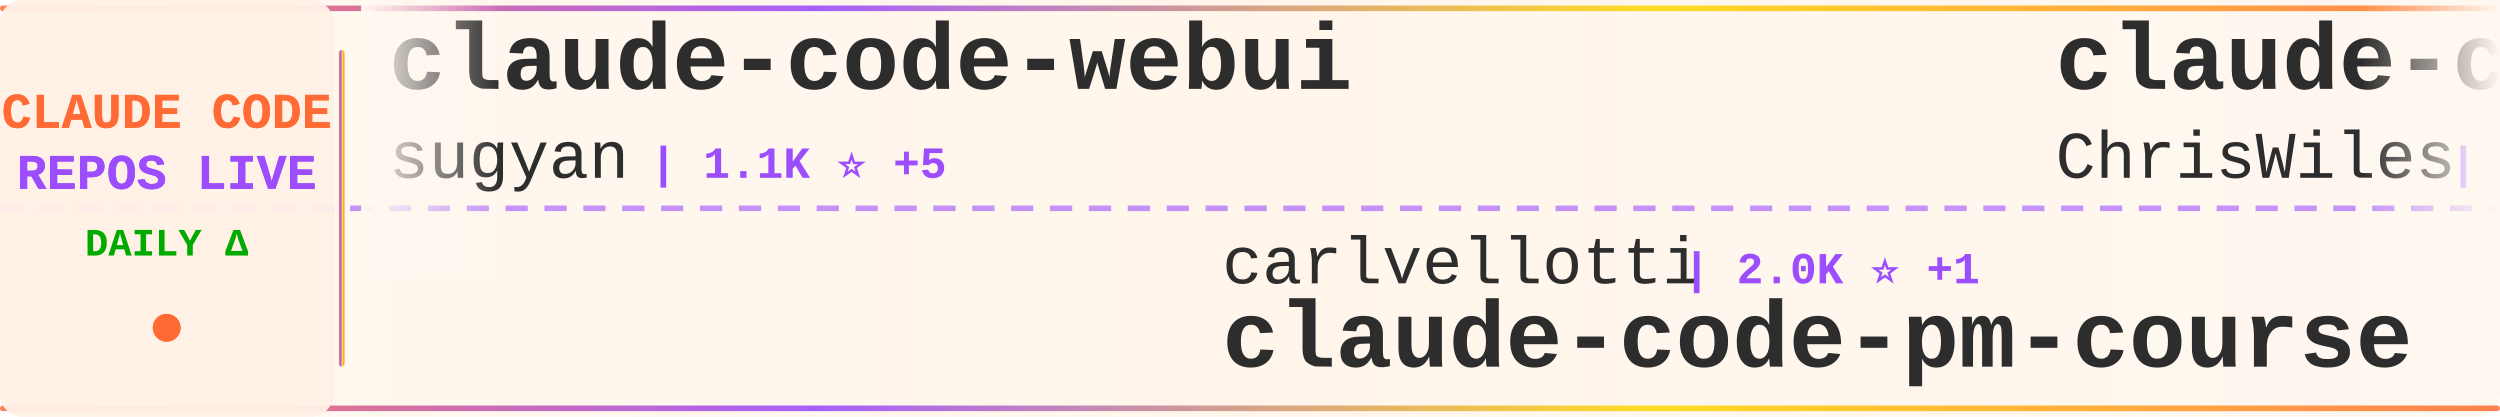
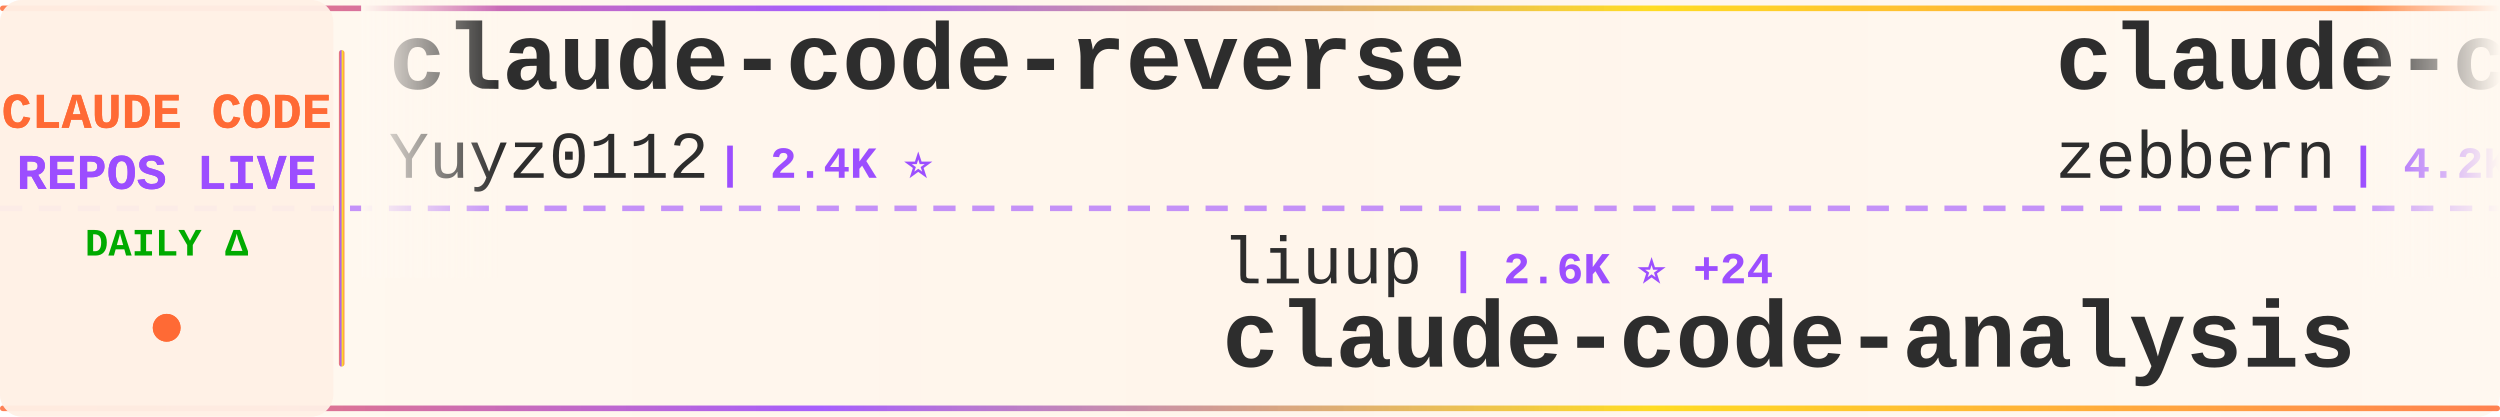
<svg xmlns="http://www.w3.org/2000/svg" width="900" height="150">
  <defs>
    <linearGradient id="tickerBg" x1="0%" y1="0%" x2="100%" y2="0%">
      <stop offset="0%" style="stop-color:#fff8f0;stop-opacity:0.98" />
      <stop offset="50%" style="stop-color:#fff5eb;stop-opacity:1" />
      <stop offset="100%" style="stop-color:#fff8f0;stop-opacity:0.98" />
    </linearGradient>
    <linearGradient id="borderGrad" x1="0%" y1="0%" x2="100%" y2="0%">
      <stop offset="0%" style="stop-color:#FF6B35;stop-opacity:0.85">
        <animate attributeName="stop-opacity" values="0.85;1;0.85" dur="2s" repeatCount="indefinite" />
      </stop>
      <stop offset="33%" style="stop-color:#9C4EFF;stop-opacity:0.9">
        <animate attributeName="stop-opacity" values="0.9;1;0.9" dur="2.2s" repeatCount="indefinite" />
      </stop>
      <stop offset="66%" style="stop-color:#FFD700;stop-opacity:0.85">
        <animate attributeName="stop-opacity" values="0.85;1;0.85" dur="1.8s" repeatCount="indefinite" />
      </stop>
      <stop offset="100%" style="stop-color:#FF6B35;stop-opacity:0.85">
        <animate attributeName="stop-opacity" values="0.85;1;0.85" dur="2s" repeatCount="indefinite" />
      </stop>
    </linearGradient>
    <filter id="textGlow">
      <feGaussianBlur stdDeviation="0.15" result="coloredBlur" />
      <feMerge>
        <feMergeNode in="coloredBlur" />
        <feMergeNode in="SourceGraphic" />
      </feMerge>
    </filter>
    <filter id="metricGlow">
      <feGaussianBlur stdDeviation="0.2" result="coloredBlur" />
      <feMerge>
        <feMergeNode in="coloredBlur" />
        <feMergeNode in="SourceGraphic" />
      </feMerge>
    </filter>
    <linearGradient id="leftFade" x1="0%" y1="0%" x2="100%" y2="0%">
      <stop offset="0%" style="stop-color:#fff8f0;stop-opacity:1" />
      <stop offset="100%" style="stop-color:#fff8f0;stop-opacity:0" />
    </linearGradient>
    <linearGradient id="rightFade" x1="0%" y1="0%" x2="100%" y2="0%">
      <stop offset="0%" style="stop-color:#fff8f0;stop-opacity:0" />
      <stop offset="100%" style="stop-color:#fff8f0;stop-opacity:1" />
    </linearGradient>
  </defs>
  <rect width="900" height="150" fill="url(#tickerBg)" rx="8" />
  <rect x="0" y="2" width="900" height="2" fill="url(#borderGrad)" rx="1" />
  <rect x="0" y="146" width="900" height="2" fill="url(#borderGrad)" rx="1" />
  <line x1="0" y1="75" x2="900" y2="75" stroke="#9C4EFF" stroke-width="2" stroke-dasharray="8 6" opacity="0.6" />
  <rect x="0" y="0" width="120" height="150" fill="#fff0e6" opacity="0.95" rx="8" />
  <text x="60" y="46" font-family="'Courier New', monospace" font-size="18" font-weight="bold" fill="#FF6B35" text-anchor="middle" filter="url(#textGlow)">
    CLAUDE CODE
  </text>
  <text x="60" y="68" font-family="'Courier New', monospace" font-size="18" font-weight="bold" fill="#9C4EFF" text-anchor="middle" filter="url(#textGlow)">
    REPOS LIVE
  </text>
  <text x="60" y="92" font-family="'Courier New', monospace" font-size="14" font-weight="bold" fill="#00aa00" text-anchor="middle">
    DAILY Δ
  </text>
  <circle cx="60" cy="118" r="5" fill="#FF6B35" filter="url(#metricGlow)">
    <animate attributeName="r" values="4;6;4" dur="1.5s" repeatCount="indefinite" />
    <animate attributeName="opacity" values="0.6;1;0.6" dur="1.5s" repeatCount="indefinite" />
  </circle>
  <rect x="122" y="18" width="2" height="114" fill="url(#borderGrad)" rx="1" />
  <clipPath id="tickerClip">
    <rect x="130" y="0" width="770" height="150" />
  </clipPath>
  <g clip-path="url(#tickerClip)">
    <g id="tickerItems">
      <animateTransform attributeName="transform" attributeType="XML" type="translate" from="0 0" to="-3000 0" dur="54s" repeatCount="indefinite" />
      <g transform="translate(0, 0)">
-         <text x="140" y="32" font-family="'Courier New', monospace" font-size="34" font-weight="bold" fill="#2d2d2d">claude-code-webui</text>
-         <text x="140" y="64" font-family="'Courier New', monospace" font-size="24" font-weight="normal" fill="#2d2d2d" opacity="1.0">sugyan</text>
-         <text x="234" y="64" font-family="'Courier New', monospace" font-size="16" font-weight="bold" fill="#9C4EFF"> | 1.1K ⭐ +5</text>
+         <text x="140" y="32" font-family="'Courier New', monospace" font-size="34" font-weight="bold" fill="#2d2d2d">claude-code-reverse</text>
+         <text x="140" y="64" font-family="'Courier New', monospace" font-size="24" font-weight="normal" fill="#2d2d2d" opacity="1.0">Yuyz0112</text>
+         <text x="258" y="64" font-family="'Courier New', monospace" font-size="16" font-weight="bold" fill="#9C4EFF"> | 2.4K ⭐</text>
      </g>
      <g transform="translate(300, 0)">
-         <text x="140" y="102" font-family="'Courier New', monospace" font-size="24" font-weight="normal" fill="#2d2d2d" opacity="1.0">carlvellotti</text>
-         <text x="306" y="102" font-family="'Courier New', monospace" font-size="16" font-weight="bold" fill="#9C4EFF"> | 2.0K ⭐ +1</text>
-         <text x="140" y="132" font-family="'Courier New', monospace" font-size="34" font-weight="bold" fill="#2d2d2d">claude-code-pm-course</text>
+         <text x="140" y="102" font-family="'Courier New', monospace" font-size="24" font-weight="normal" fill="#2d2d2d" opacity="1.0">liuup</text>
+         <text x="222" y="102" font-family="'Courier New', monospace" font-size="16" font-weight="bold" fill="#9C4EFF"> | 2.6K ⭐ +24</text>
+         <text x="140" y="132" font-family="'Courier New', monospace" font-size="34" font-weight="bold" fill="#2d2d2d">claude-code-analysis</text>
      </g>
      <g transform="translate(600, 0)">
-         <text x="140" y="32" font-family="'Courier New', monospace" font-size="34" font-weight="bold" fill="#2d2d2d">claude-code-showcase</text>
-         <text x="140" y="64" font-family="'Courier New', monospace" font-size="24" font-weight="normal" fill="#2d2d2d" opacity="1.0">ChrisWiles</text>
-         <text x="282" y="64" font-family="'Courier New', monospace" font-size="16" font-weight="bold" fill="#9C4EFF"> | 5.9K ⭐ +4</text>
+         <text x="140" y="32" font-family="'Courier New', monospace" font-size="34" font-weight="bold" fill="#2d2d2d">claude-code-guide</text>
+         <text x="140" y="64" font-family="'Courier New', monospace" font-size="24" font-weight="normal" fill="#2d2d2d" opacity="1.0">zebbern</text>
+         <text x="246" y="64" font-family="'Courier New', monospace" font-size="16" font-weight="bold" fill="#9C4EFF"> | 4.2K ⭐ +6</text>
      </g>
      <g transform="translate(900, 0)">
-         <text x="140" y="102" font-family="'Courier New', monospace" font-size="24" font-weight="normal" fill="#2d2d2d" opacity="1.0">RichardAtCT</text>
-         <text x="294" y="102" font-family="'Courier New', monospace" font-size="16" font-weight="bold" fill="#9C4EFF"> | 2.6K ⭐ +7</text>
-         <text x="140" y="132" font-family="'Courier New', monospace" font-size="34" font-weight="bold" fill="#2d2d2d">claude-code-telegram</text>
+         <text x="140" y="102" font-family="'Courier New', monospace" font-size="24" font-weight="normal" fill="#2d2d2d" opacity="1.0">lintsinghua</text>
+         <text x="294" y="102" font-family="'Courier New', monospace" font-size="16" font-weight="bold" fill="#9C4EFF"> | 3.3K ⭐ +17</text>
+         <text x="140" y="132" font-family="'Courier New', monospace" font-size="34" font-weight="bold" fill="#2d2d2d">claude-code-book</text>
      </g>
      <g transform="translate(1200, 0)">
-         <text x="140" y="32" font-family="'Courier New', monospace" font-size="34" font-weight="bold" fill="#2d2d2d">claude-code-local</text>
-         <text x="140" y="64" font-family="'Courier New', monospace" font-size="24" font-weight="normal" fill="#2d2d2d" opacity="1.0">nicedreamzapp</text>
-         <text x="318" y="64" font-family="'Courier New', monospace" font-size="16" font-weight="bold" fill="#9C4EFF"> | 2.6K ⭐ +6</text>
+         <text x="140" y="32" font-family="'Courier New', monospace" font-size="34" font-weight="bold" fill="#2d2d2d">claude-code-base-action</text>
+         <text x="140" y="64" font-family="'Courier New', monospace" font-size="24" font-weight="normal" fill="#2d2d2d" opacity="1.0">anthropics</text>
+         <text x="282" y="64" font-family="'Courier New', monospace" font-size="16" font-weight="bold" fill="#9C4EFF"> | 842 ⭐ +1</text>
      </g>
      <g transform="translate(1500, 0)">
-         <text x="140" y="102" font-family="'Courier New', monospace" font-size="24" font-weight="normal" fill="#2d2d2d" opacity="1.0">huangserva</text>
-         <text x="282" y="102" font-family="'Courier New', monospace" font-size="16" font-weight="bold" fill="#9C4EFF"> | 588 ⭐ +1</text>
-         <text x="140" y="132" font-family="'Courier New', monospace" font-size="34" font-weight="bold" fill="#2d2d2d">claude-code-cli</text>
+         <text x="140" y="102" font-family="'Courier New', monospace" font-size="24" font-weight="normal" fill="#2d2d2d" opacity="1.0">disler</text>
+         <text x="234" y="102" font-family="'Courier New', monospace" font-size="16" font-weight="bold" fill="#9C4EFF"> | 3.7K ⭐ +4</text>
+         <text x="140" y="132" font-family="'Courier New', monospace" font-size="34" font-weight="bold" fill="#2d2d2d">claude-code-hooks-master...</text>
      </g>
      <g transform="translate(1800, 0)">
-         <text x="140" y="32" font-family="'Courier New', monospace" font-size="34" font-weight="bold" fill="#2d2d2d">claude-code-analysis</text>
-         <text x="140" y="64" font-family="'Courier New', monospace" font-size="24" font-weight="normal" fill="#2d2d2d" opacity="1.0">liuup</text>
-         <text x="222" y="64" font-family="'Courier New', monospace" font-size="16" font-weight="bold" fill="#9C4EFF"> | 2.6K ⭐ +33</text>
+         <text x="140" y="32" font-family="'Courier New', monospace" font-size="34" font-weight="bold" fill="#2d2d2d">ralph-claude-code</text>
+         <text x="140" y="64" font-family="'Courier New', monospace" font-size="24" font-weight="normal" fill="#2d2d2d" opacity="1.0">frankbria</text>
+         <text x="270" y="64" font-family="'Courier New', monospace" font-size="16" font-weight="bold" fill="#9C4EFF"> | 9.2K ⭐ +6</text>
      </g>
      <g transform="translate(2100, 0)">
-         <text x="140" y="102" font-family="'Courier New', monospace" font-size="24" font-weight="normal" fill="#2d2d2d" opacity="1.0">anthropics</text>
-         <text x="282" y="102" font-family="'Courier New', monospace" font-size="16" font-weight="bold" fill="#9C4EFF"> | 20.8K ⭐ +598</text>
-         <text x="140" y="132" font-family="'Courier New', monospace" font-size="34" font-weight="bold" fill="#2d2d2d">claude-plugins-official</text>
+         <text x="140" y="102" font-family="'Courier New', monospace" font-size="24" font-weight="normal" fill="#2d2d2d" opacity="1.0">JrCx7scC</text>
+         <text x="258" y="102" font-family="'Courier New', monospace" font-size="16" font-weight="bold" fill="#9C4EFF"> | 368 ⭐</text>
+         <text x="140" y="132" font-family="'Courier New', monospace" font-size="34" font-weight="bold" fill="#2d2d2d">claude-code-source</text>
      </g>
      <g transform="translate(2400, 0)">
-         <text x="140" y="32" font-family="'Courier New', monospace" font-size="34" font-weight="bold" fill="#2d2d2d">antigravity-awesome-skil...</text>
-         <text x="140" y="64" font-family="'Courier New', monospace" font-size="24" font-weight="normal" fill="#2d2d2d" opacity="1.0">sickn33</text>
-         <text x="246" y="64" font-family="'Courier New', monospace" font-size="16" font-weight="bold" fill="#9C4EFF"> | 38.2K ⭐ +140</text>
+         <text x="140" y="32" font-family="'Courier New', monospace" font-size="34" font-weight="bold" fill="#2d2d2d">awesome-claude-code-tool...</text>
+         <text x="140" y="64" font-family="'Courier New', monospace" font-size="24" font-weight="normal" fill="#2d2d2d" opacity="1.0">rohitg00</text>
+         <text x="258" y="64" font-family="'Courier New', monospace" font-size="16" font-weight="bold" fill="#9C4EFF"> | 1.8K ⭐ +15</text>
      </g>
      <g transform="translate(2700, 0)">
-         <text x="140" y="102" font-family="'Courier New', monospace" font-size="24" font-weight="normal" fill="#2d2d2d" opacity="1.0">darcyegb</text>
-         <text x="258" y="102" font-family="'Courier New', monospace" font-size="16" font-weight="bold" fill="#9C4EFF"> | 700 ⭐</text>
-         <text x="140" y="132" font-family="'Courier New', monospace" font-size="34" font-weight="bold" fill="#2d2d2d">ClaudeCodeAgents</text>
+         <text x="140" y="102" font-family="'Courier New', monospace" font-size="24" font-weight="normal" fill="#2d2d2d" opacity="1.0">guanshan</text>
+         <text x="258" y="102" font-family="'Courier New', monospace" font-size="16" font-weight="bold" fill="#9C4EFF"> | 59 ⭐</text>
+         <text x="140" y="132" font-family="'Courier New', monospace" font-size="34" font-weight="bold" fill="#2d2d2d">ClaudeCode</text>
      </g>
      <g transform="translate(3000, 0)">
-         <text x="140" y="32" font-family="'Courier New', monospace" font-size="34" font-weight="bold" fill="#2d2d2d">claude-code-webui</text>
-         <text x="140" y="64" font-family="'Courier New', monospace" font-size="24" font-weight="normal" fill="#2d2d2d" opacity="1.0">sugyan</text>
-         <text x="234" y="64" font-family="'Courier New', monospace" font-size="16" font-weight="bold" fill="#9C4EFF"> | 1.1K ⭐ +5</text>
+         <text x="140" y="32" font-family="'Courier New', monospace" font-size="34" font-weight="bold" fill="#2d2d2d">claude-code-reverse</text>
+         <text x="140" y="64" font-family="'Courier New', monospace" font-size="24" font-weight="normal" fill="#2d2d2d" opacity="1.0">Yuyz0112</text>
+         <text x="258" y="64" font-family="'Courier New', monospace" font-size="16" font-weight="bold" fill="#9C4EFF"> | 2.4K ⭐</text>
      </g>
      <g transform="translate(3300, 0)">
-         <text x="140" y="102" font-family="'Courier New', monospace" font-size="24" font-weight="normal" fill="#2d2d2d" opacity="1.0">carlvellotti</text>
-         <text x="306" y="102" font-family="'Courier New', monospace" font-size="16" font-weight="bold" fill="#9C4EFF"> | 2.0K ⭐ +1</text>
-         <text x="140" y="132" font-family="'Courier New', monospace" font-size="34" font-weight="bold" fill="#2d2d2d">claude-code-pm-course</text>
+         <text x="140" y="102" font-family="'Courier New', monospace" font-size="24" font-weight="normal" fill="#2d2d2d" opacity="1.0">liuup</text>
+         <text x="222" y="102" font-family="'Courier New', monospace" font-size="16" font-weight="bold" fill="#9C4EFF"> | 2.6K ⭐ +24</text>
+         <text x="140" y="132" font-family="'Courier New', monospace" font-size="34" font-weight="bold" fill="#2d2d2d">claude-code-analysis</text>
      </g>
      <g transform="translate(3600, 0)">
-         <text x="140" y="32" font-family="'Courier New', monospace" font-size="34" font-weight="bold" fill="#2d2d2d">claude-code-showcase</text>
-         <text x="140" y="64" font-family="'Courier New', monospace" font-size="24" font-weight="normal" fill="#2d2d2d" opacity="1.0">ChrisWiles</text>
-         <text x="282" y="64" font-family="'Courier New', monospace" font-size="16" font-weight="bold" fill="#9C4EFF"> | 5.9K ⭐ +4</text>
+         <text x="140" y="32" font-family="'Courier New', monospace" font-size="34" font-weight="bold" fill="#2d2d2d">claude-code-guide</text>
+         <text x="140" y="64" font-family="'Courier New', monospace" font-size="24" font-weight="normal" fill="#2d2d2d" opacity="1.0">zebbern</text>
+         <text x="246" y="64" font-family="'Courier New', monospace" font-size="16" font-weight="bold" fill="#9C4EFF"> | 4.2K ⭐ +6</text>
      </g>
      <g transform="translate(3900, 0)">
-         <text x="140" y="102" font-family="'Courier New', monospace" font-size="24" font-weight="normal" fill="#2d2d2d" opacity="1.0">RichardAtCT</text>
-         <text x="294" y="102" font-family="'Courier New', monospace" font-size="16" font-weight="bold" fill="#9C4EFF"> | 2.6K ⭐ +7</text>
-         <text x="140" y="132" font-family="'Courier New', monospace" font-size="34" font-weight="bold" fill="#2d2d2d">claude-code-telegram</text>
+         <text x="140" y="102" font-family="'Courier New', monospace" font-size="24" font-weight="normal" fill="#2d2d2d" opacity="1.0">lintsinghua</text>
+         <text x="294" y="102" font-family="'Courier New', monospace" font-size="16" font-weight="bold" fill="#9C4EFF"> | 3.3K ⭐ +17</text>
+         <text x="140" y="132" font-family="'Courier New', monospace" font-size="34" font-weight="bold" fill="#2d2d2d">claude-code-book</text>
      </g>
    </g>
  </g>
  <rect x="130" y="0" width="50" height="100" fill="url(#leftFade)" />
  <rect x="850" y="0" width="50" height="100" fill="url(#rightFade)" />
</svg>
